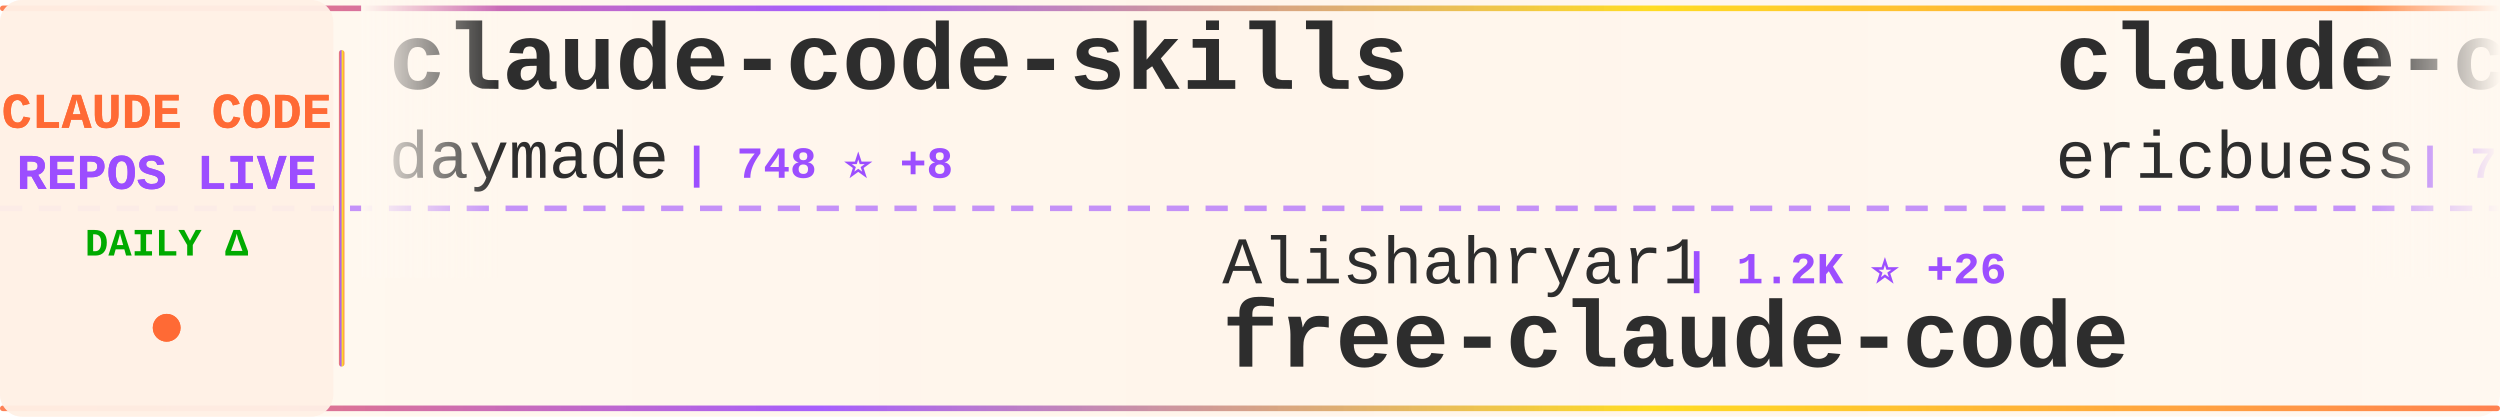
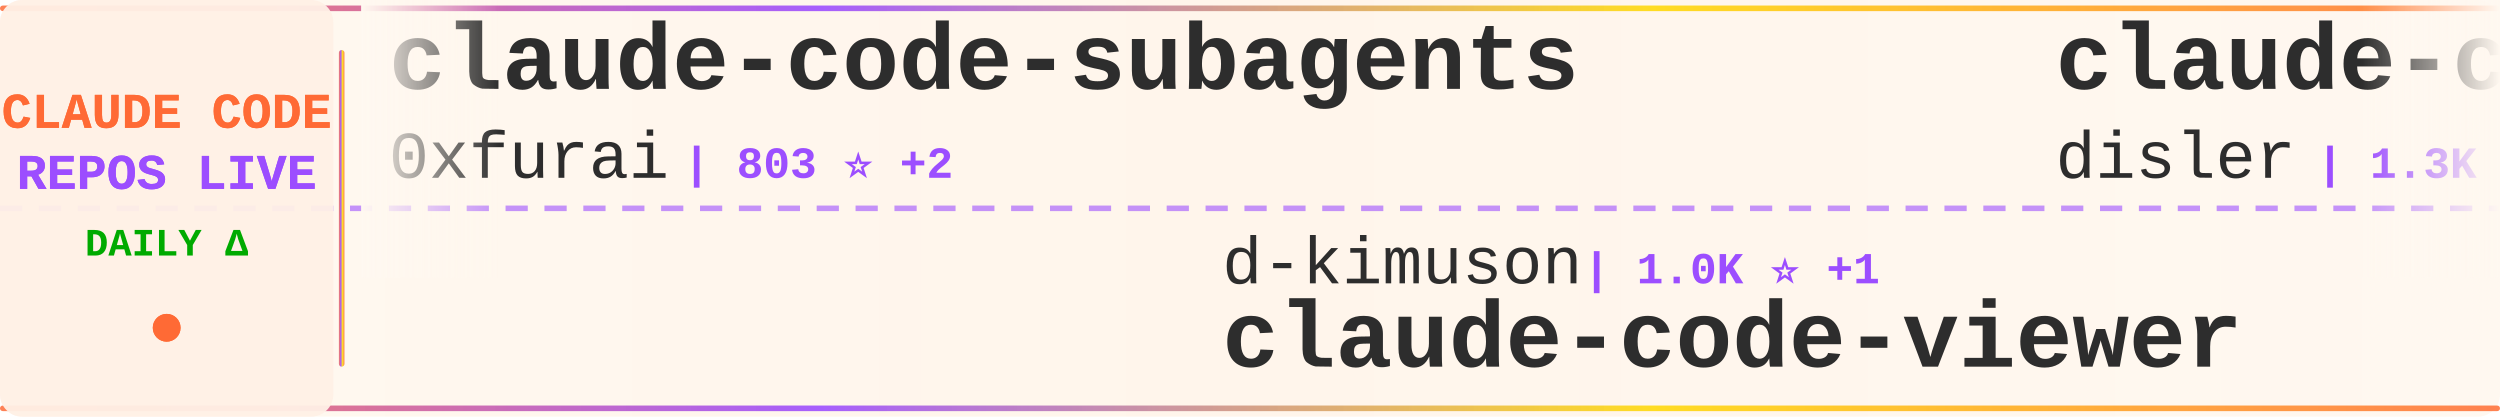
<svg xmlns="http://www.w3.org/2000/svg" width="900" height="150">
  <defs>
    <linearGradient id="tickerBg" x1="0%" y1="0%" x2="100%" y2="0%">
      <stop offset="0%" style="stop-color:#fff8f0;stop-opacity:0.98" />
      <stop offset="50%" style="stop-color:#fff5eb;stop-opacity:1" />
      <stop offset="100%" style="stop-color:#fff8f0;stop-opacity:0.98" />
    </linearGradient>
    <linearGradient id="borderGrad" x1="0%" y1="0%" x2="100%" y2="0%">
      <stop offset="0%" style="stop-color:#FF6B35;stop-opacity:0.85">
        <animate attributeName="stop-opacity" values="0.85;1;0.85" dur="2s" repeatCount="indefinite" />
      </stop>
      <stop offset="33%" style="stop-color:#9C4EFF;stop-opacity:0.9">
        <animate attributeName="stop-opacity" values="0.9;1;0.9" dur="2.2s" repeatCount="indefinite" />
      </stop>
      <stop offset="66%" style="stop-color:#FFD700;stop-opacity:0.85">
        <animate attributeName="stop-opacity" values="0.85;1;0.85" dur="1.8s" repeatCount="indefinite" />
      </stop>
      <stop offset="100%" style="stop-color:#FF6B35;stop-opacity:0.85">
        <animate attributeName="stop-opacity" values="0.85;1;0.85" dur="2s" repeatCount="indefinite" />
      </stop>
    </linearGradient>
    <filter id="textGlow">
      <feGaussianBlur stdDeviation="0.15" result="coloredBlur" />
      <feMerge>
        <feMergeNode in="coloredBlur" />
        <feMergeNode in="SourceGraphic" />
      </feMerge>
    </filter>
    <filter id="metricGlow">
      <feGaussianBlur stdDeviation="0.2" result="coloredBlur" />
      <feMerge>
        <feMergeNode in="coloredBlur" />
        <feMergeNode in="SourceGraphic" />
      </feMerge>
    </filter>
    <linearGradient id="leftFade" x1="0%" y1="0%" x2="100%" y2="0%">
      <stop offset="0%" style="stop-color:#fff8f0;stop-opacity:1" />
      <stop offset="100%" style="stop-color:#fff8f0;stop-opacity:0" />
    </linearGradient>
    <linearGradient id="rightFade" x1="0%" y1="0%" x2="100%" y2="0%">
      <stop offset="0%" style="stop-color:#fff8f0;stop-opacity:0" />
      <stop offset="100%" style="stop-color:#fff8f0;stop-opacity:1" />
    </linearGradient>
  </defs>
  <rect width="900" height="150" fill="url(#tickerBg)" rx="8" />
  <rect x="0" y="2" width="900" height="2" fill="url(#borderGrad)" rx="1" />
  <rect x="0" y="146" width="900" height="2" fill="url(#borderGrad)" rx="1" />
  <line x1="0" y1="75" x2="900" y2="75" stroke="#9C4EFF" stroke-width="2" stroke-dasharray="8 6" opacity="0.6" />
  <rect x="0" y="0" width="120" height="150" fill="#fff0e6" opacity="0.95" rx="8" />
  <text x="60" y="46" font-family="'Courier New', monospace" font-size="18" font-weight="bold" fill="#FF6B35" text-anchor="middle" filter="url(#textGlow)">
    CLAUDE CODE
  </text>
  <text x="60" y="68" font-family="'Courier New', monospace" font-size="18" font-weight="bold" fill="#9C4EFF" text-anchor="middle" filter="url(#textGlow)">
    REPOS LIVE
  </text>
  <text x="60" y="92" font-family="'Courier New', monospace" font-size="14" font-weight="bold" fill="#00aa00" text-anchor="middle">
    DAILY Δ
  </text>
  <circle cx="60" cy="118" r="5" fill="#FF6B35" filter="url(#metricGlow)">
    <animate attributeName="r" values="4;6;4" dur="1.5s" repeatCount="indefinite" />
    <animate attributeName="opacity" values="0.6;1;0.6" dur="1.5s" repeatCount="indefinite" />
  </circle>
  <rect x="122" y="18" width="2" height="114" fill="url(#borderGrad)" rx="1" />
  <clipPath id="tickerClip">
    <rect x="130" y="0" width="770" height="150" />
  </clipPath>
  <g clip-path="url(#tickerClip)">
    <g id="tickerItems">
      <animateTransform attributeName="transform" attributeType="XML" type="translate" from="0 0" to="-3000 0" dur="54s" repeatCount="indefinite" />
      <g transform="translate(0, 0)">
-         <text x="140" y="32" font-family="'Courier New', monospace" font-size="34" font-weight="bold" fill="#2d2d2d">claude-code-skills</text>
-         <text x="140" y="64" font-family="'Courier New', monospace" font-size="24" font-weight="normal" fill="#2d2d2d" opacity="1.0">daymade</text>
-         <text x="246" y="64" font-family="'Courier New', monospace" font-size="16" font-weight="bold" fill="#9C4EFF"> | 748 ⭐ +8</text>
+         <text x="140" y="32" font-family="'Courier New', monospace" font-size="34" font-weight="bold" fill="#2d2d2d">claude-code-subagents</text>
+         <text x="140" y="64" font-family="'Courier New', monospace" font-size="24" font-weight="normal" fill="#2d2d2d" opacity="1.0">0xfurai</text>
+         <text x="246" y="64" font-family="'Courier New', monospace" font-size="16" font-weight="bold" fill="#9C4EFF"> | 803 ⭐ +2</text>
      </g>
      <g transform="translate(300, 0)">
-         <text x="140" y="102" font-family="'Courier New', monospace" font-size="24" font-weight="normal" fill="#2d2d2d" opacity="1.0">Alishahryar1</text>
-         <text x="306" y="102" font-family="'Courier New', monospace" font-size="16" font-weight="bold" fill="#9C4EFF"> | 1.2K ⭐ +26</text>
-         <text x="140" y="132" font-family="'Courier New', monospace" font-size="34" font-weight="bold" fill="#2d2d2d">free-claude-code</text>
+         <text x="140" y="102" font-family="'Courier New', monospace" font-size="24" font-weight="normal" fill="#2d2d2d" opacity="1.0">d-kimuson</text>
+         <text x="270" y="102" font-family="'Courier New', monospace" font-size="16" font-weight="bold" fill="#9C4EFF"> | 1.0K ⭐ +1</text>
+         <text x="140" y="132" font-family="'Courier New', monospace" font-size="34" font-weight="bold" fill="#2d2d2d">claude-code-viewer</text>
      </g>
      <g transform="translate(600, 0)">
-         <text x="140" y="32" font-family="'Courier New', monospace" font-size="34" font-weight="bold" fill="#2d2d2d">claude-code-docs</text>
-         <text x="140" y="64" font-family="'Courier New', monospace" font-size="24" font-weight="normal" fill="#2d2d2d" opacity="1.0">ericbuess</text>
-         <text x="270" y="64" font-family="'Courier New', monospace" font-size="16" font-weight="bold" fill="#9C4EFF"> | 762 ⭐ +2</text>
+         <text x="140" y="32" font-family="'Courier New', monospace" font-size="34" font-weight="bold" fill="#2d2d2d">claude-code-hooks-multi-...</text>
+         <text x="140" y="64" font-family="'Courier New', monospace" font-size="24" font-weight="normal" fill="#2d2d2d" opacity="1.0">disler</text>
+         <text x="234" y="64" font-family="'Courier New', monospace" font-size="16" font-weight="bold" fill="#9C4EFF"> | 1.3K ⭐ +8</text>
      </g>
      <g transform="translate(900, 0)">
-         <text x="140" y="102" font-family="'Courier New', monospace" font-size="24" font-weight="normal" fill="#2d2d2d" opacity="1.0">ComposioHQ</text>
-         <text x="282" y="102" font-family="'Courier New', monospace" font-size="16" font-weight="bold" fill="#9C4EFF"> | 49.4K ⭐ +379</text>
-         <text x="140" y="132" font-family="'Courier New', monospace" font-size="34" font-weight="bold" fill="#2d2d2d">awesome-claude-skills</text>
-       </g>
-       <g transform="translate(1200, 0)">
-         <text x="140" y="32" font-family="'Courier New', monospace" font-size="34" font-weight="bold" fill="#2d2d2d">awesome-claude-code-suba...</text>
-         <text x="140" y="64" font-family="'Courier New', monospace" font-size="24" font-weight="normal" fill="#2d2d2d" opacity="1.0">VoltAgent</text>
-         <text x="270" y="64" font-family="'Courier New', monospace" font-size="16" font-weight="bold" fill="#9C4EFF"> | 15.6K ⭐ +111</text>
-       </g>
-       <g transform="translate(1500, 0)">
        <text x="140" y="102" font-family="'Courier New', monospace" font-size="24" font-weight="normal" fill="#2d2d2d" opacity="1.0">alirezarezvani</text>
        <text x="330" y="102" font-family="'Courier New', monospace" font-size="16" font-weight="bold" fill="#9C4EFF"> | 658 ⭐ +5</text>
        <text x="140" y="132" font-family="'Courier New', monospace" font-size="34" font-weight="bold" fill="#2d2d2d">claude-code-tresor</text>
      </g>
+       <g transform="translate(1200, 0)">
+         <text x="140" y="32" font-family="'Courier New', monospace" font-size="34" font-weight="bold" fill="#2d2d2d">claude-code-security-rev...</text>
+         <text x="140" y="64" font-family="'Courier New', monospace" font-size="24" font-weight="normal" fill="#2d2d2d" opacity="1.0">anthropics</text>
+         <text x="282" y="64" font-family="'Courier New', monospace" font-size="16" font-weight="bold" fill="#9C4EFF"> | 4.1K ⭐ +10</text>
+       </g>
+       <g transform="translate(1500, 0)">
+         <text x="140" y="102" font-family="'Courier New', monospace" font-size="24" font-weight="normal" fill="#2d2d2d" opacity="1.0">severity1</text>
+         <text x="270" y="102" font-family="'Courier New', monospace" font-size="16" font-weight="bold" fill="#9C4EFF"> | 1.3K ⭐ +3</text>
+         <text x="140" y="132" font-family="'Courier New', monospace" font-size="34" font-weight="bold" fill="#2d2d2d">claude-code-prompt-impro...</text>
+       </g>
      <g transform="translate(1800, 0)">
-         <text x="140" y="32" font-family="'Courier New', monospace" font-size="34" font-weight="bold" fill="#2d2d2d">edmunds-claude-code</text>
-         <text x="140" y="64" font-family="'Courier New', monospace" font-size="24" font-weight="normal" fill="#2d2d2d" opacity="1.0">edmund-io</text>
-         <text x="270" y="64" font-family="'Courier New', monospace" font-size="16" font-weight="bold" fill="#9C4EFF"> | 1.4K ⭐ +4</text>
+         <text x="140" y="32" font-family="'Courier New', monospace" font-size="34" font-weight="bold" fill="#2d2d2d">claude-code-spec-workflo...</text>
+         <text x="140" y="64" font-family="'Courier New', monospace" font-size="24" font-weight="normal" fill="#2d2d2d" opacity="1.0">Pimzino</text>
+         <text x="246" y="64" font-family="'Courier New', monospace" font-size="16" font-weight="bold" fill="#9C4EFF"> | 3.6K ⭐ +4</text>
      </g>
      <g transform="translate(2100, 0)">
-         <text x="140" y="102" font-family="'Courier New', monospace" font-size="24" font-weight="normal" fill="#2d2d2d" opacity="1.0">Yuyz0112</text>
-         <text x="258" y="102" font-family="'Courier New', monospace" font-size="16" font-weight="bold" fill="#9C4EFF"> | 2.3K ⭐ +10</text>
-         <text x="140" y="132" font-family="'Courier New', monospace" font-size="34" font-weight="bold" fill="#2d2d2d">claude-code-reverse</text>
+         <text x="140" y="102" font-family="'Courier New', monospace" font-size="24" font-weight="normal" fill="#2d2d2d" opacity="1.0">ChrisWiles</text>
+         <text x="282" y="102" font-family="'Courier New', monospace" font-size="16" font-weight="bold" fill="#9C4EFF"> | 5.6K ⭐ +11</text>
+         <text x="140" y="132" font-family="'Courier New', monospace" font-size="34" font-weight="bold" fill="#2d2d2d">claude-code-showcase</text>
      </g>
      <g transform="translate(2400, 0)">
-         <text x="140" y="32" font-family="'Courier New', monospace" font-size="34" font-weight="bold" fill="#2d2d2d">Claude-Code-Remote</text>
-         <text x="140" y="64" font-family="'Courier New', monospace" font-size="24" font-weight="normal" fill="#2d2d2d" opacity="1.0">JessyTsui</text>
-         <text x="270" y="64" font-family="'Courier New', monospace" font-size="16" font-weight="bold" fill="#9C4EFF"> | 1.2K ⭐ +3</text>
+         <text x="140" y="32" font-family="'Courier New', monospace" font-size="34" font-weight="bold" fill="#2d2d2d">awesome-claude-code-suba...</text>
+         <text x="140" y="64" font-family="'Courier New', monospace" font-size="24" font-weight="normal" fill="#2d2d2d" opacity="1.0">VoltAgent</text>
+         <text x="270" y="64" font-family="'Courier New', monospace" font-size="16" font-weight="bold" fill="#9C4EFF"> | 15.7K ⭐ +120</text>
      </g>
      <g transform="translate(2700, 0)">
-         <text x="140" y="102" font-family="'Courier New', monospace" font-size="24" font-weight="normal" fill="#2d2d2d" opacity="1.0">peterkrueck</text>
-         <text x="294" y="102" font-family="'Courier New', monospace" font-size="16" font-weight="bold" fill="#9C4EFF"> | 1.3K ⭐ +3</text>
-         <text x="140" y="132" font-family="'Courier New', monospace" font-size="34" font-weight="bold" fill="#2d2d2d">Claude-Code-Development-...</text>
+         <text x="140" y="102" font-family="'Courier New', monospace" font-size="24" font-weight="normal" fill="#2d2d2d" opacity="1.0">lyconear</text>
+         <text x="258" y="102" font-family="'Courier New', monospace" font-size="16" font-weight="bold" fill="#9C4EFF"> | 4 ⭐</text>
+         <text x="140" y="132" font-family="'Courier New', monospace" font-size="34" font-weight="bold" fill="#2d2d2d">Claude-Code</text>
      </g>
      <g transform="translate(3000, 0)">
-         <text x="140" y="32" font-family="'Courier New', monospace" font-size="34" font-weight="bold" fill="#2d2d2d">claude-code-skills</text>
-         <text x="140" y="64" font-family="'Courier New', monospace" font-size="24" font-weight="normal" fill="#2d2d2d" opacity="1.0">daymade</text>
-         <text x="246" y="64" font-family="'Courier New', monospace" font-size="16" font-weight="bold" fill="#9C4EFF"> | 748 ⭐ +8</text>
+         <text x="140" y="32" font-family="'Courier New', monospace" font-size="34" font-weight="bold" fill="#2d2d2d">claude-code-subagents</text>
+         <text x="140" y="64" font-family="'Courier New', monospace" font-size="24" font-weight="normal" fill="#2d2d2d" opacity="1.0">0xfurai</text>
+         <text x="246" y="64" font-family="'Courier New', monospace" font-size="16" font-weight="bold" fill="#9C4EFF"> | 803 ⭐ +2</text>
      </g>
      <g transform="translate(3300, 0)">
-         <text x="140" y="102" font-family="'Courier New', monospace" font-size="24" font-weight="normal" fill="#2d2d2d" opacity="1.0">Alishahryar1</text>
-         <text x="306" y="102" font-family="'Courier New', monospace" font-size="16" font-weight="bold" fill="#9C4EFF"> | 1.2K ⭐ +26</text>
-         <text x="140" y="132" font-family="'Courier New', monospace" font-size="34" font-weight="bold" fill="#2d2d2d">free-claude-code</text>
+         <text x="140" y="102" font-family="'Courier New', monospace" font-size="24" font-weight="normal" fill="#2d2d2d" opacity="1.0">d-kimuson</text>
+         <text x="270" y="102" font-family="'Courier New', monospace" font-size="16" font-weight="bold" fill="#9C4EFF"> | 1.0K ⭐ +1</text>
+         <text x="140" y="132" font-family="'Courier New', monospace" font-size="34" font-weight="bold" fill="#2d2d2d">claude-code-viewer</text>
      </g>
      <g transform="translate(3600, 0)">
-         <text x="140" y="32" font-family="'Courier New', monospace" font-size="34" font-weight="bold" fill="#2d2d2d">claude-code-docs</text>
-         <text x="140" y="64" font-family="'Courier New', monospace" font-size="24" font-weight="normal" fill="#2d2d2d" opacity="1.0">ericbuess</text>
-         <text x="270" y="64" font-family="'Courier New', monospace" font-size="16" font-weight="bold" fill="#9C4EFF"> | 762 ⭐ +2</text>
+         <text x="140" y="32" font-family="'Courier New', monospace" font-size="34" font-weight="bold" fill="#2d2d2d">claude-code-hooks-multi-...</text>
+         <text x="140" y="64" font-family="'Courier New', monospace" font-size="24" font-weight="normal" fill="#2d2d2d" opacity="1.0">disler</text>
+         <text x="234" y="64" font-family="'Courier New', monospace" font-size="16" font-weight="bold" fill="#9C4EFF"> | 1.3K ⭐ +8</text>
      </g>
      <g transform="translate(3900, 0)">
-         <text x="140" y="102" font-family="'Courier New', monospace" font-size="24" font-weight="normal" fill="#2d2d2d" opacity="1.0">ComposioHQ</text>
-         <text x="282" y="102" font-family="'Courier New', monospace" font-size="16" font-weight="bold" fill="#9C4EFF"> | 49.4K ⭐ +379</text>
-         <text x="140" y="132" font-family="'Courier New', monospace" font-size="34" font-weight="bold" fill="#2d2d2d">awesome-claude-skills</text>
+         <text x="140" y="102" font-family="'Courier New', monospace" font-size="24" font-weight="normal" fill="#2d2d2d" opacity="1.0">alirezarezvani</text>
+         <text x="330" y="102" font-family="'Courier New', monospace" font-size="16" font-weight="bold" fill="#9C4EFF"> | 658 ⭐ +5</text>
+         <text x="140" y="132" font-family="'Courier New', monospace" font-size="34" font-weight="bold" fill="#2d2d2d">claude-code-tresor</text>
      </g>
    </g>
  </g>
  <rect x="130" y="0" width="50" height="100" fill="url(#leftFade)" />
  <rect x="850" y="0" width="50" height="100" fill="url(#rightFade)" />
</svg>
